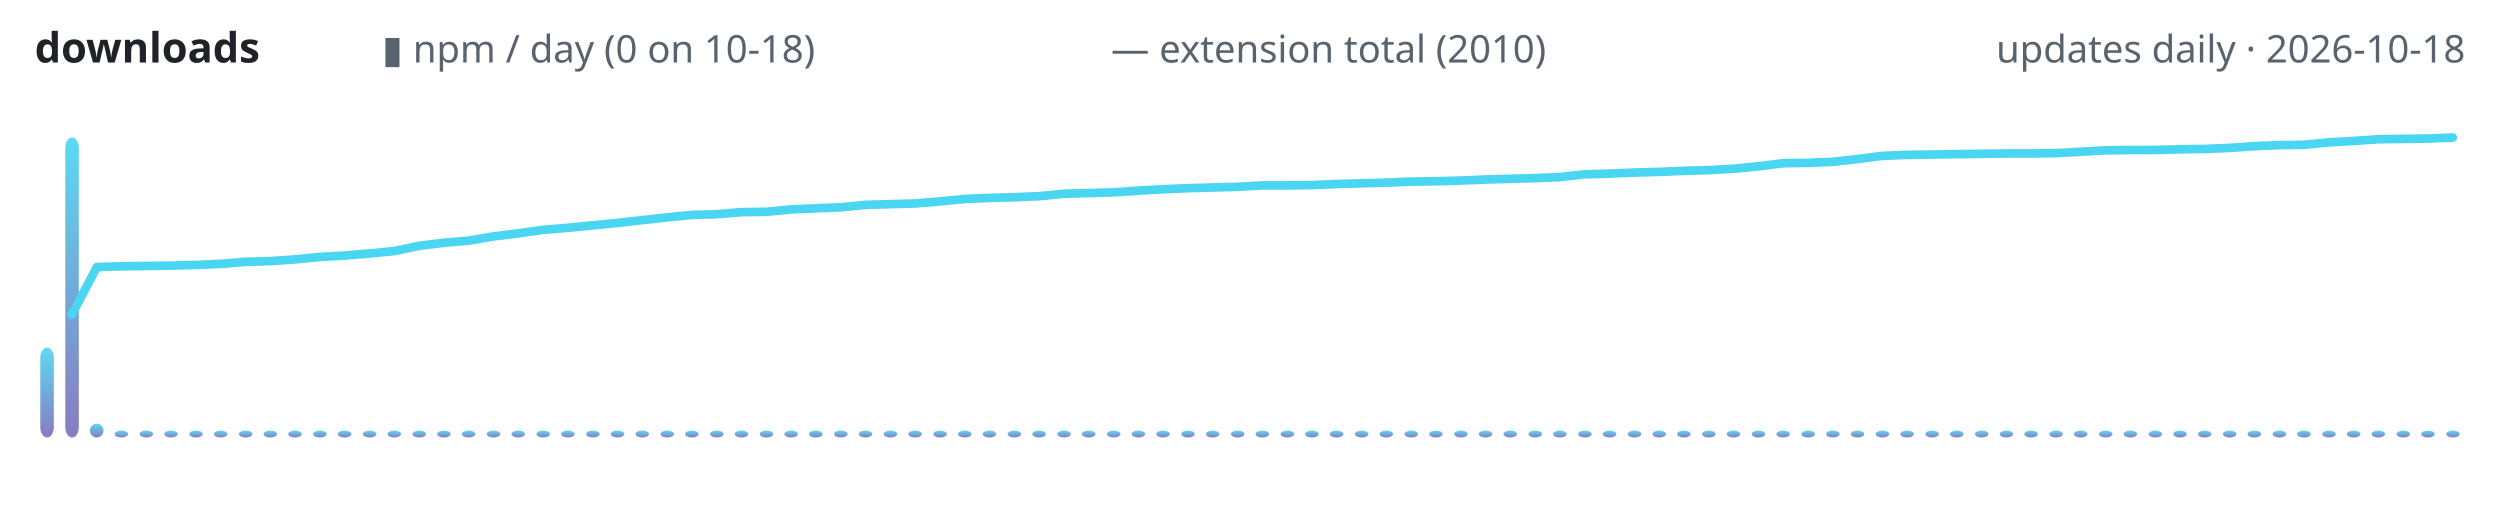
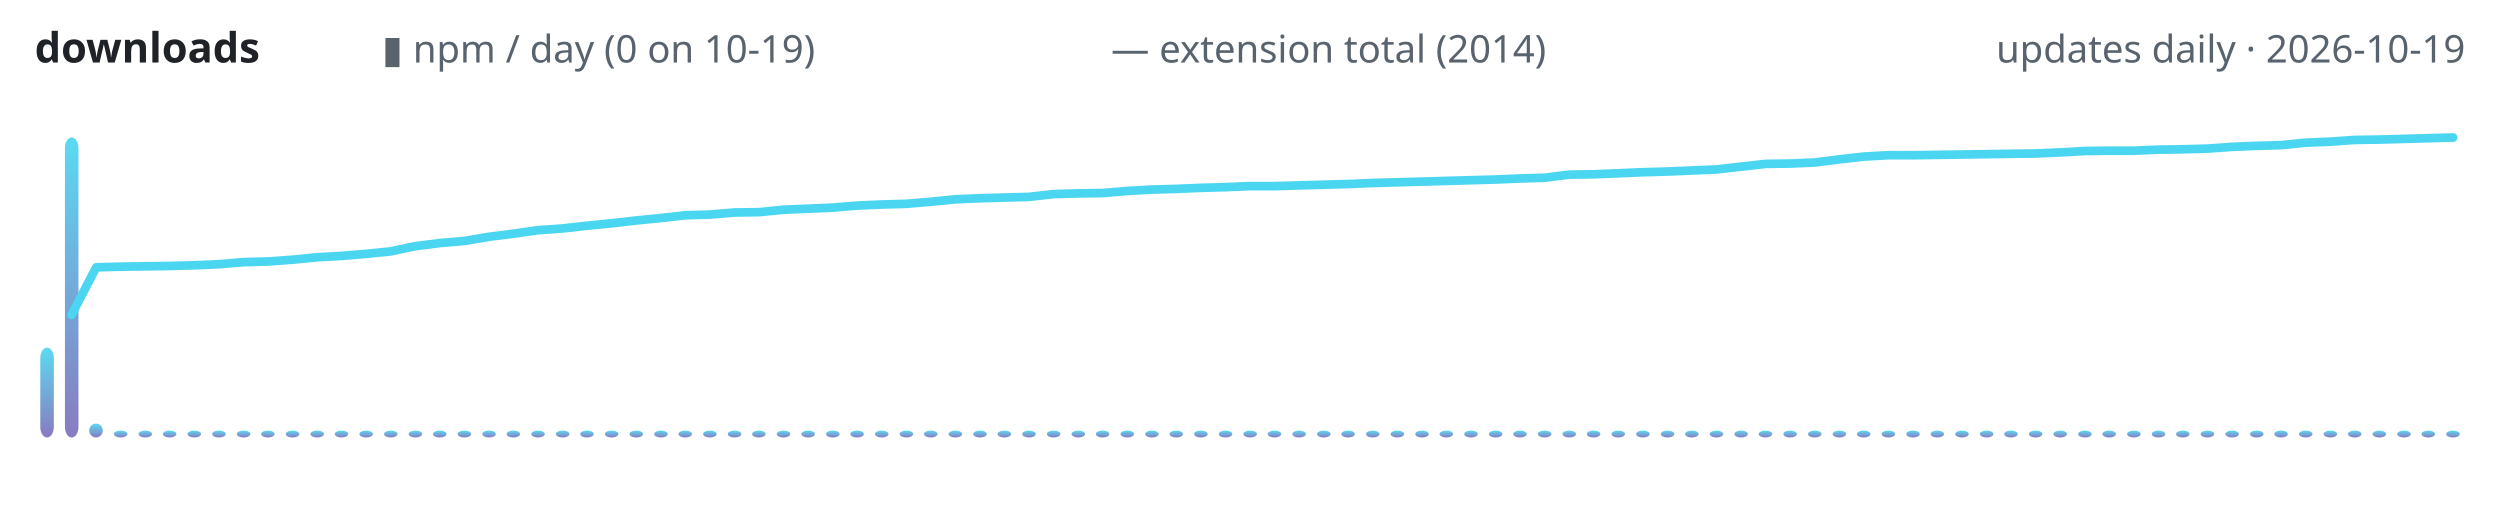
<svg xmlns="http://www.w3.org/2000/svg" width="720" height="150" viewBox="0 0 720 150" role="img" aria-label="lodestone downloads over time">
  <defs>
    <linearGradient id="g" x1="0" y1="1" x2="0" y2="0">
      <stop offset="0" stop-color="#7c6cba" />
      <stop offset="1" stop-color="#4ad6f0" />
    </linearGradient>
  </defs>
  <text x="10" y="18" font-family="ui-sans-serif,system-ui,sans-serif" font-size="12" font-weight="600" fill="#1f2328" text-anchor="start">downloads</text>
-   <text x="110" y="18" font-family="ui-sans-serif,system-ui,sans-serif" font-size="11" font-weight="400" fill="#59636e" text-anchor="start">▮ npm / day (0 on 10-18)</text>
-   <text x="320" y="18" font-family="ui-sans-serif,system-ui,sans-serif" font-size="11" font-weight="400" fill="#59636e" text-anchor="start">— extension total (2010)</text>
-   <text x="710" y="18" font-family="ui-sans-serif,system-ui,sans-serif" font-size="11" font-weight="400" fill="#59636e" text-anchor="end">updates daily · 2026-10-18</text>
+   <text x="110" y="18" font-family="ui-sans-serif,system-ui,sans-serif" font-size="11" font-weight="400" fill="#59636e" text-anchor="start">▮ npm / day (0 on 10-19)</text>
+   <text x="320" y="18" font-family="ui-sans-serif,system-ui,sans-serif" font-size="11" font-weight="400" fill="#59636e" text-anchor="start">— extension total (2014)</text>
+   <text x="710" y="18" font-family="ui-sans-serif,system-ui,sans-serif" font-size="11" font-weight="400" fill="#59636e" text-anchor="end">updates daily · 2026-10-19</text>
  <rect x="11.6" y="100.1" width="3.9" height="25.9" rx="3" fill="url(#g)" opacity="0.9" />
-   <rect x="18.8" y="39.6" width="3.9" height="86.4" rx="3" fill="url(#g)" opacity="0.9" />
-   <rect x="25.9" y="122.0" width="3.9" height="4.0" rx="3" fill="url(#g)" opacity="0.9" />
-   <rect x="33.0" y="124.0" width="3.9" height="2.0" rx="3" fill="url(#g)" opacity="0.9" />
-   <rect x="40.2" y="124.0" width="3.9" height="2.0" rx="3" fill="url(#g)" opacity="0.9" />
-   <rect x="47.3" y="124.0" width="3.9" height="2.0" rx="3" fill="url(#g)" opacity="0.9" />
-   <rect x="54.5" y="124.0" width="3.9" height="2.0" rx="3" fill="url(#g)" opacity="0.9" />
-   <rect x="61.6" y="124.0" width="3.9" height="2.0" rx="3" fill="url(#g)" opacity="0.9" />
-   <rect x="68.8" y="124.0" width="3.9" height="2.0" rx="3" fill="url(#g)" opacity="0.9" />
-   <rect x="75.9" y="124.0" width="3.9" height="2.0" rx="3" fill="url(#g)" opacity="0.9" />
-   <rect x="83.0" y="124.0" width="3.9" height="2.0" rx="3" fill="url(#g)" opacity="0.9" />
-   <rect x="90.2" y="124.0" width="3.9" height="2.0" rx="3" fill="url(#g)" opacity="0.9" />
-   <rect x="97.3" y="124.0" width="3.9" height="2.0" rx="3" fill="url(#g)" opacity="0.9" />
-   <rect x="104.5" y="124.0" width="3.9" height="2.0" rx="3" fill="url(#g)" opacity="0.9" />
-   <rect x="111.6" y="124.0" width="3.9" height="2.0" rx="3" fill="url(#g)" opacity="0.9" />
-   <rect x="118.8" y="124.0" width="3.9" height="2.0" rx="3" fill="url(#g)" opacity="0.9" />
-   <rect x="125.9" y="124.0" width="3.9" height="2.0" rx="3" fill="url(#g)" opacity="0.9" />
-   <rect x="133.0" y="124.0" width="3.9" height="2.0" rx="3" fill="url(#g)" opacity="0.9" />
-   <rect x="140.2" y="124.0" width="3.9" height="2.0" rx="3" fill="url(#g)" opacity="0.9" />
-   <rect x="147.3" y="124.0" width="3.9" height="2.0" rx="3" fill="url(#g)" opacity="0.9" />
-   <rect x="154.5" y="124.0" width="3.9" height="2.0" rx="3" fill="url(#g)" opacity="0.9" />
-   <rect x="161.6" y="124.0" width="3.9" height="2.0" rx="3" fill="url(#g)" opacity="0.9" />
-   <rect x="168.8" y="124.0" width="3.9" height="2.0" rx="3" fill="url(#g)" opacity="0.9" />
-   <rect x="175.9" y="124.0" width="3.9" height="2.0" rx="3" fill="url(#g)" opacity="0.9" />
-   <rect x="183.0" y="124.0" width="3.9" height="2.0" rx="3" fill="url(#g)" opacity="0.9" />
-   <rect x="190.2" y="124.0" width="3.9" height="2.0" rx="3" fill="url(#g)" opacity="0.9" />
-   <rect x="197.3" y="124.0" width="3.9" height="2.0" rx="3" fill="url(#g)" opacity="0.9" />
-   <rect x="204.5" y="124.0" width="3.9" height="2.0" rx="3" fill="url(#g)" opacity="0.9" />
-   <rect x="211.6" y="124.0" width="3.9" height="2.0" rx="3" fill="url(#g)" opacity="0.9" />
-   <rect x="218.8" y="124.0" width="3.9" height="2.0" rx="3" fill="url(#g)" opacity="0.9" />
-   <rect x="225.9" y="124.0" width="3.9" height="2.0" rx="3" fill="url(#g)" opacity="0.9" />
-   <rect x="233.0" y="124.0" width="3.9" height="2.0" rx="3" fill="url(#g)" opacity="0.9" />
-   <rect x="240.2" y="124.0" width="3.9" height="2.0" rx="3" fill="url(#g)" opacity="0.9" />
-   <rect x="247.3" y="124.0" width="3.9" height="2.0" rx="3" fill="url(#g)" opacity="0.9" />
-   <rect x="254.5" y="124.0" width="3.9" height="2.0" rx="3" fill="url(#g)" opacity="0.9" />
-   <rect x="261.6" y="124.0" width="3.9" height="2.0" rx="3" fill="url(#g)" opacity="0.9" />
-   <rect x="268.8" y="124.0" width="3.9" height="2.0" rx="3" fill="url(#g)" opacity="0.9" />
-   <rect x="275.9" y="124.0" width="3.9" height="2.0" rx="3" fill="url(#g)" opacity="0.9" />
-   <rect x="283.0" y="124.0" width="3.9" height="2.0" rx="3" fill="url(#g)" opacity="0.9" />
-   <rect x="290.2" y="124.0" width="3.9" height="2.0" rx="3" fill="url(#g)" opacity="0.9" />
-   <rect x="297.3" y="124.0" width="3.9" height="2.0" rx="3" fill="url(#g)" opacity="0.9" />
-   <rect x="304.5" y="124.0" width="3.9" height="2.0" rx="3" fill="url(#g)" opacity="0.9" />
-   <rect x="311.6" y="124.0" width="3.9" height="2.0" rx="3" fill="url(#g)" opacity="0.9" />
-   <rect x="318.8" y="124.0" width="3.9" height="2.0" rx="3" fill="url(#g)" opacity="0.9" />
-   <rect x="325.9" y="124.0" width="3.9" height="2.0" rx="3" fill="url(#g)" opacity="0.9" />
-   <rect x="333.0" y="124.0" width="3.9" height="2.0" rx="3" fill="url(#g)" opacity="0.9" />
-   <rect x="340.2" y="124.0" width="3.9" height="2.0" rx="3" fill="url(#g)" opacity="0.9" />
-   <rect x="347.3" y="124.0" width="3.9" height="2.0" rx="3" fill="url(#g)" opacity="0.9" />
-   <rect x="354.5" y="124.0" width="3.9" height="2.0" rx="3" fill="url(#g)" opacity="0.9" />
-   <rect x="361.6" y="124.0" width="3.9" height="2.0" rx="3" fill="url(#g)" opacity="0.9" />
-   <rect x="368.8" y="124.0" width="3.9" height="2.0" rx="3" fill="url(#g)" opacity="0.9" />
-   <rect x="375.9" y="124.0" width="3.9" height="2.0" rx="3" fill="url(#g)" opacity="0.9" />
-   <rect x="383.0" y="124.0" width="3.9" height="2.0" rx="3" fill="url(#g)" opacity="0.9" />
-   <rect x="390.2" y="124.0" width="3.9" height="2.0" rx="3" fill="url(#g)" opacity="0.9" />
-   <rect x="397.3" y="124.0" width="3.9" height="2.0" rx="3" fill="url(#g)" opacity="0.9" />
-   <rect x="404.5" y="124.0" width="3.9" height="2.0" rx="3" fill="url(#g)" opacity="0.9" />
-   <rect x="411.6" y="124.0" width="3.9" height="2.0" rx="3" fill="url(#g)" opacity="0.9" />
-   <rect x="418.8" y="124.0" width="3.9" height="2.0" rx="3" fill="url(#g)" opacity="0.9" />
-   <rect x="425.9" y="124.0" width="3.9" height="2.0" rx="3" fill="url(#g)" opacity="0.9" />
-   <rect x="433.0" y="124.0" width="3.9" height="2.0" rx="3" fill="url(#g)" opacity="0.9" />
-   <rect x="440.2" y="124.0" width="3.9" height="2.0" rx="3" fill="url(#g)" opacity="0.9" />
-   <rect x="447.3" y="124.0" width="3.9" height="2.0" rx="3" fill="url(#g)" opacity="0.9" />
-   <rect x="454.5" y="124.0" width="3.9" height="2.0" rx="3" fill="url(#g)" opacity="0.9" />
-   <rect x="461.6" y="124.0" width="3.9" height="2.0" rx="3" fill="url(#g)" opacity="0.9" />
-   <rect x="468.8" y="124.0" width="3.9" height="2.0" rx="3" fill="url(#g)" opacity="0.9" />
-   <rect x="475.9" y="124.0" width="3.9" height="2.0" rx="3" fill="url(#g)" opacity="0.9" />
-   <rect x="483.0" y="124.0" width="3.9" height="2.0" rx="3" fill="url(#g)" opacity="0.9" />
-   <rect x="490.2" y="124.0" width="3.9" height="2.0" rx="3" fill="url(#g)" opacity="0.9" />
-   <rect x="497.3" y="124.0" width="3.9" height="2.0" rx="3" fill="url(#g)" opacity="0.9" />
-   <rect x="504.5" y="124.0" width="3.9" height="2.0" rx="3" fill="url(#g)" opacity="0.9" />
-   <rect x="511.6" y="124.0" width="3.9" height="2.0" rx="3" fill="url(#g)" opacity="0.9" />
-   <rect x="518.8" y="124.0" width="3.9" height="2.0" rx="3" fill="url(#g)" opacity="0.9" />
-   <rect x="525.9" y="124.0" width="3.9" height="2.0" rx="3" fill="url(#g)" opacity="0.9" />
-   <rect x="533.0" y="124.0" width="3.9" height="2.0" rx="3" fill="url(#g)" opacity="0.9" />
-   <rect x="540.2" y="124.0" width="3.9" height="2.0" rx="3" fill="url(#g)" opacity="0.9" />
-   <rect x="547.3" y="124.0" width="3.9" height="2.0" rx="3" fill="url(#g)" opacity="0.9" />
-   <rect x="554.5" y="124.0" width="3.9" height="2.0" rx="3" fill="url(#g)" opacity="0.9" />
-   <rect x="561.6" y="124.0" width="3.9" height="2.0" rx="3" fill="url(#g)" opacity="0.9" />
-   <rect x="568.8" y="124.0" width="3.9" height="2.0" rx="3" fill="url(#g)" opacity="0.9" />
-   <rect x="575.9" y="124.0" width="3.9" height="2.0" rx="3" fill="url(#g)" opacity="0.9" />
-   <rect x="583.0" y="124.0" width="3.9" height="2.0" rx="3" fill="url(#g)" opacity="0.9" />
-   <rect x="590.2" y="124.0" width="3.9" height="2.0" rx="3" fill="url(#g)" opacity="0.9" />
-   <rect x="597.3" y="124.0" width="3.9" height="2.0" rx="3" fill="url(#g)" opacity="0.9" />
-   <rect x="604.5" y="124.0" width="3.9" height="2.0" rx="3" fill="url(#g)" opacity="0.9" />
-   <rect x="611.6" y="124.0" width="3.9" height="2.0" rx="3" fill="url(#g)" opacity="0.9" />
-   <rect x="618.8" y="124.0" width="3.9" height="2.0" rx="3" fill="url(#g)" opacity="0.9" />
-   <rect x="625.9" y="124.0" width="3.9" height="2.0" rx="3" fill="url(#g)" opacity="0.9" />
-   <rect x="633.0" y="124.0" width="3.9" height="2.0" rx="3" fill="url(#g)" opacity="0.9" />
-   <rect x="640.2" y="124.0" width="3.9" height="2.0" rx="3" fill="url(#g)" opacity="0.9" />
-   <rect x="647.3" y="124.0" width="3.9" height="2.0" rx="3" fill="url(#g)" opacity="0.9" />
-   <rect x="654.5" y="124.0" width="3.9" height="2.0" rx="3" fill="url(#g)" opacity="0.9" />
-   <rect x="661.6" y="124.0" width="3.9" height="2.0" rx="3" fill="url(#g)" opacity="0.9" />
-   <rect x="668.8" y="124.0" width="3.9" height="2.0" rx="3" fill="url(#g)" opacity="0.9" />
-   <rect x="675.9" y="124.0" width="3.9" height="2.0" rx="3" fill="url(#g)" opacity="0.9" />
-   <rect x="683.0" y="124.0" width="3.9" height="2.0" rx="3" fill="url(#g)" opacity="0.9" />
-   <rect x="690.2" y="124.0" width="3.9" height="2.0" rx="3" fill="url(#g)" opacity="0.9" />
-   <rect x="697.3" y="124.0" width="3.9" height="2.0" rx="3" fill="url(#g)" opacity="0.9" />
+   <rect x="18.7" y="39.6" width="3.9" height="86.4" rx="3" fill="url(#g)" opacity="0.9" />
+   <rect x="25.7" y="122.0" width="3.9" height="4.0" rx="3" fill="url(#g)" opacity="0.9" />
+   <rect x="32.8" y="124.0" width="3.9" height="2.0" rx="3" fill="url(#g)" opacity="0.9" />
+   <rect x="39.9" y="124.0" width="3.9" height="2.0" rx="3" fill="url(#g)" opacity="0.9" />
+   <rect x="46.9" y="124.0" width="3.9" height="2.0" rx="3" fill="url(#g)" opacity="0.9" />
+   <rect x="54.0" y="124.0" width="3.9" height="2.0" rx="3" fill="url(#g)" opacity="0.9" />
+   <rect x="61.1" y="124.0" width="3.9" height="2.0" rx="3" fill="url(#g)" opacity="0.9" />
+   <rect x="68.2" y="124.0" width="3.9" height="2.0" rx="3" fill="url(#g)" opacity="0.9" />
+   <rect x="75.2" y="124.0" width="3.9" height="2.0" rx="3" fill="url(#g)" opacity="0.9" />
+   <rect x="82.3" y="124.0" width="3.9" height="2.0" rx="3" fill="url(#g)" opacity="0.9" />
+   <rect x="89.4" y="124.0" width="3.9" height="2.0" rx="3" fill="url(#g)" opacity="0.9" />
+   <rect x="96.4" y="124.0" width="3.9" height="2.0" rx="3" fill="url(#g)" opacity="0.9" />
+   <rect x="103.5" y="124.0" width="3.9" height="2.0" rx="3" fill="url(#g)" opacity="0.9" />
+   <rect x="110.6" y="124.0" width="3.9" height="2.0" rx="3" fill="url(#g)" opacity="0.9" />
+   <rect x="117.7" y="124.0" width="3.9" height="2.0" rx="3" fill="url(#g)" opacity="0.9" />
+   <rect x="124.7" y="124.0" width="3.9" height="2.0" rx="3" fill="url(#g)" opacity="0.9" />
+   <rect x="131.8" y="124.0" width="3.9" height="2.0" rx="3" fill="url(#g)" opacity="0.9" />
+   <rect x="138.9" y="124.0" width="3.9" height="2.0" rx="3" fill="url(#g)" opacity="0.9" />
+   <rect x="145.9" y="124.0" width="3.9" height="2.0" rx="3" fill="url(#g)" opacity="0.9" />
+   <rect x="153.0" y="124.0" width="3.9" height="2.0" rx="3" fill="url(#g)" opacity="0.9" />
+   <rect x="160.1" y="124.0" width="3.9" height="2.0" rx="3" fill="url(#g)" opacity="0.9" />
+   <rect x="167.1" y="124.0" width="3.9" height="2.0" rx="3" fill="url(#g)" opacity="0.9" />
+   <rect x="174.2" y="124.0" width="3.9" height="2.0" rx="3" fill="url(#g)" opacity="0.9" />
+   <rect x="181.3" y="124.0" width="3.9" height="2.0" rx="3" fill="url(#g)" opacity="0.9" />
+   <rect x="188.4" y="124.0" width="3.9" height="2.0" rx="3" fill="url(#g)" opacity="0.9" />
+   <rect x="195.4" y="124.0" width="3.9" height="2.0" rx="3" fill="url(#g)" opacity="0.9" />
+   <rect x="202.5" y="124.0" width="3.9" height="2.0" rx="3" fill="url(#g)" opacity="0.9" />
+   <rect x="209.6" y="124.0" width="3.9" height="2.0" rx="3" fill="url(#g)" opacity="0.9" />
+   <rect x="216.6" y="124.0" width="3.9" height="2.0" rx="3" fill="url(#g)" opacity="0.9" />
+   <rect x="223.7" y="124.0" width="3.9" height="2.0" rx="3" fill="url(#g)" opacity="0.9" />
+   <rect x="230.8" y="124.0" width="3.9" height="2.0" rx="3" fill="url(#g)" opacity="0.9" />
+   <rect x="237.9" y="124.0" width="3.9" height="2.0" rx="3" fill="url(#g)" opacity="0.9" />
+   <rect x="244.9" y="124.0" width="3.9" height="2.0" rx="3" fill="url(#g)" opacity="0.9" />
+   <rect x="252.0" y="124.0" width="3.9" height="2.0" rx="3" fill="url(#g)" opacity="0.9" />
+   <rect x="259.1" y="124.0" width="3.9" height="2.0" rx="3" fill="url(#g)" opacity="0.9" />
+   <rect x="266.1" y="124.0" width="3.9" height="2.0" rx="3" fill="url(#g)" opacity="0.9" />
+   <rect x="273.2" y="124.0" width="3.9" height="2.0" rx="3" fill="url(#g)" opacity="0.9" />
+   <rect x="280.3" y="124.0" width="3.9" height="2.0" rx="3" fill="url(#g)" opacity="0.9" />
+   <rect x="287.3" y="124.0" width="3.9" height="2.0" rx="3" fill="url(#g)" opacity="0.9" />
+   <rect x="294.4" y="124.0" width="3.9" height="2.0" rx="3" fill="url(#g)" opacity="0.9" />
+   <rect x="301.5" y="124.0" width="3.9" height="2.0" rx="3" fill="url(#g)" opacity="0.9" />
+   <rect x="308.6" y="124.0" width="3.9" height="2.0" rx="3" fill="url(#g)" opacity="0.9" />
+   <rect x="315.6" y="124.0" width="3.9" height="2.0" rx="3" fill="url(#g)" opacity="0.9" />
+   <rect x="322.7" y="124.0" width="3.9" height="2.0" rx="3" fill="url(#g)" opacity="0.9" />
+   <rect x="329.8" y="124.0" width="3.9" height="2.0" rx="3" fill="url(#g)" opacity="0.9" />
+   <rect x="336.8" y="124.0" width="3.9" height="2.0" rx="3" fill="url(#g)" opacity="0.9" />
+   <rect x="343.9" y="124.0" width="3.9" height="2.0" rx="3" fill="url(#g)" opacity="0.9" />
+   <rect x="351.0" y="124.0" width="3.9" height="2.0" rx="3" fill="url(#g)" opacity="0.9" />
+   <rect x="358.1" y="124.0" width="3.9" height="2.0" rx="3" fill="url(#g)" opacity="0.9" />
+   <rect x="365.1" y="124.0" width="3.9" height="2.0" rx="3" fill="url(#g)" opacity="0.9" />
+   <rect x="372.2" y="124.0" width="3.9" height="2.0" rx="3" fill="url(#g)" opacity="0.9" />
+   <rect x="379.3" y="124.0" width="3.9" height="2.0" rx="3" fill="url(#g)" opacity="0.9" />
+   <rect x="386.3" y="124.0" width="3.9" height="2.0" rx="3" fill="url(#g)" opacity="0.9" />
+   <rect x="393.4" y="124.0" width="3.9" height="2.0" rx="3" fill="url(#g)" opacity="0.9" />
+   <rect x="400.5" y="124.0" width="3.9" height="2.0" rx="3" fill="url(#g)" opacity="0.9" />
+   <rect x="407.6" y="124.0" width="3.9" height="2.0" rx="3" fill="url(#g)" opacity="0.9" />
+   <rect x="414.6" y="124.0" width="3.9" height="2.0" rx="3" fill="url(#g)" opacity="0.9" />
+   <rect x="421.7" y="124.0" width="3.9" height="2.0" rx="3" fill="url(#g)" opacity="0.9" />
+   <rect x="428.8" y="124.0" width="3.9" height="2.0" rx="3" fill="url(#g)" opacity="0.9" />
+   <rect x="435.8" y="124.0" width="3.9" height="2.0" rx="3" fill="url(#g)" opacity="0.9" />
+   <rect x="442.9" y="124.0" width="3.9" height="2.0" rx="3" fill="url(#g)" opacity="0.9" />
+   <rect x="450.0" y="124.0" width="3.9" height="2.0" rx="3" fill="url(#g)" opacity="0.9" />
+   <rect x="457.0" y="124.0" width="3.9" height="2.0" rx="3" fill="url(#g)" opacity="0.9" />
+   <rect x="464.1" y="124.0" width="3.9" height="2.0" rx="3" fill="url(#g)" opacity="0.9" />
+   <rect x="471.2" y="124.0" width="3.9" height="2.0" rx="3" fill="url(#g)" opacity="0.9" />
+   <rect x="478.3" y="124.0" width="3.9" height="2.0" rx="3" fill="url(#g)" opacity="0.9" />
+   <rect x="485.3" y="124.0" width="3.9" height="2.0" rx="3" fill="url(#g)" opacity="0.9" />
+   <rect x="492.4" y="124.0" width="3.9" height="2.0" rx="3" fill="url(#g)" opacity="0.9" />
+   <rect x="499.5" y="124.0" width="3.9" height="2.0" rx="3" fill="url(#g)" opacity="0.9" />
+   <rect x="506.5" y="124.0" width="3.9" height="2.0" rx="3" fill="url(#g)" opacity="0.9" />
+   <rect x="513.6" y="124.0" width="3.9" height="2.0" rx="3" fill="url(#g)" opacity="0.9" />
+   <rect x="520.7" y="124.0" width="3.9" height="2.0" rx="3" fill="url(#g)" opacity="0.9" />
+   <rect x="527.8" y="124.0" width="3.9" height="2.0" rx="3" fill="url(#g)" opacity="0.9" />
+   <rect x="534.8" y="124.0" width="3.9" height="2.0" rx="3" fill="url(#g)" opacity="0.9" />
+   <rect x="541.9" y="124.0" width="3.9" height="2.0" rx="3" fill="url(#g)" opacity="0.9" />
+   <rect x="549.0" y="124.0" width="3.9" height="2.0" rx="3" fill="url(#g)" opacity="0.9" />
+   <rect x="556.0" y="124.0" width="3.9" height="2.0" rx="3" fill="url(#g)" opacity="0.9" />
+   <rect x="563.1" y="124.0" width="3.9" height="2.0" rx="3" fill="url(#g)" opacity="0.9" />
+   <rect x="570.2" y="124.0" width="3.9" height="2.0" rx="3" fill="url(#g)" opacity="0.9" />
+   <rect x="577.2" y="124.0" width="3.9" height="2.0" rx="3" fill="url(#g)" opacity="0.9" />
+   <rect x="584.3" y="124.0" width="3.9" height="2.0" rx="3" fill="url(#g)" opacity="0.9" />
+   <rect x="591.4" y="124.0" width="3.9" height="2.0" rx="3" fill="url(#g)" opacity="0.9" />
+   <rect x="598.5" y="124.0" width="3.9" height="2.0" rx="3" fill="url(#g)" opacity="0.9" />
+   <rect x="605.5" y="124.0" width="3.9" height="2.0" rx="3" fill="url(#g)" opacity="0.9" />
+   <rect x="612.6" y="124.0" width="3.9" height="2.0" rx="3" fill="url(#g)" opacity="0.9" />
+   <rect x="619.7" y="124.0" width="3.9" height="2.0" rx="3" fill="url(#g)" opacity="0.9" />
+   <rect x="626.7" y="124.0" width="3.9" height="2.0" rx="3" fill="url(#g)" opacity="0.9" />
+   <rect x="633.8" y="124.0" width="3.9" height="2.0" rx="3" fill="url(#g)" opacity="0.9" />
+   <rect x="640.9" y="124.0" width="3.9" height="2.0" rx="3" fill="url(#g)" opacity="0.9" />
+   <rect x="648.0" y="124.0" width="3.9" height="2.0" rx="3" fill="url(#g)" opacity="0.9" />
+   <rect x="655.0" y="124.0" width="3.9" height="2.0" rx="3" fill="url(#g)" opacity="0.9" />
+   <rect x="662.1" y="124.0" width="3.9" height="2.0" rx="3" fill="url(#g)" opacity="0.9" />
+   <rect x="669.2" y="124.0" width="3.9" height="2.0" rx="3" fill="url(#g)" opacity="0.9" />
+   <rect x="676.2" y="124.0" width="3.9" height="2.0" rx="3" fill="url(#g)" opacity="0.9" />
+   <rect x="683.3" y="124.0" width="3.9" height="2.0" rx="3" fill="url(#g)" opacity="0.9" />
+   <rect x="690.4" y="124.0" width="3.9" height="2.0" rx="3" fill="url(#g)" opacity="0.9" />
+   <rect x="697.4" y="124.0" width="3.9" height="2.0" rx="3" fill="url(#g)" opacity="0.9" />
  <rect x="704.5" y="124.0" width="3.9" height="2.0" rx="3" fill="url(#g)" opacity="0.9" />
-   <polyline points="20.7,90.6 27.9,76.9 35.0,76.7 42.1,76.6 49.3,76.5 56.4,76.3 63.6,76.0 70.7,75.4 77.9,75.2 85.0,74.7 92.1,74.0 99.3,73.6 106.4,73.0 113.6,72.3 120.7,70.8 127.9,69.9 135.0,69.3 142.1,68.1 149.3,67.2 156.4,66.2 163.6,65.6 170.7,64.9 177.9,64.2 185.0,63.4 192.1,62.6 199.3,61.9 206.4,61.7 213.6,61.1 220.7,61.0 227.9,60.3 235.0,60.0 242.1,59.7 249.3,59.0 256.4,58.8 263.6,58.6 270.7,58.0 277.9,57.3 285.0,57.0 292.1,56.8 299.3,56.5 306.4,55.8 313.6,55.6 320.7,55.4 327.9,54.9 335.0,54.5 342.1,54.2 349.3,54.0 356.4,53.8 363.6,53.4 370.7,53.4 377.9,53.3 385.0,53.0 392.1,52.8 399.3,52.6 406.4,52.3 413.6,52.2 420.7,52.0 427.9,51.7 435.0,51.5 442.1,51.3 449.3,51.0 456.4,50.2 463.6,50.0 470.7,49.7 477.9,49.5 485.0,49.2 492.1,49.0 499.3,48.6 506.4,47.9 513.6,47.0 520.7,46.9 527.9,46.6 535.0,45.8 542.1,44.9 549.3,44.6 556.4,44.5 563.6,44.4 570.7,44.3 577.9,44.2 585.0,44.2 592.1,44.1 599.3,43.7 606.4,43.3 613.6,43.2 620.7,43.2 627.9,43.0 635.0,42.9 642.1,42.6 649.3,42.1 656.4,41.8 663.6,41.7 670.7,41.0 677.9,40.6 685.0,40.1 692.1,40.0 699.3,39.9 706.4,39.6" fill="none" stroke="#4ad6f0" stroke-width="2.5" stroke-linecap="round" stroke-linejoin="round" />
+   <polyline points="20.6,90.7 27.7,77.0 34.7,76.8 41.8,76.7 48.9,76.6 56.0,76.4 63.0,76.1 70.1,75.5 77.2,75.3 84.2,74.8 91.3,74.1 98.4,73.7 105.5,73.1 112.5,72.4 119.6,70.9 126.7,70.0 133.7,69.4 140.8,68.2 147.9,67.3 154.9,66.3 162.0,65.8 169.1,65.0 176.2,64.3 183.2,63.5 190.3,62.8 197.4,62.0 204.4,61.8 211.5,61.2 218.6,61.1 225.7,60.4 232.7,60.1 239.8,59.8 246.9,59.2 253.9,58.9 261.0,58.7 268.1,58.1 275.2,57.4 282.2,57.1 289.3,56.9 296.4,56.7 303.4,55.9 310.5,55.7 317.6,55.6 324.6,55.0 331.7,54.6 338.8,54.4 345.9,54.1 352.9,53.9 360.0,53.6 367.1,53.6 374.1,53.4 381.2,53.2 388.3,53.0 395.4,52.7 402.4,52.5 409.5,52.3 416.6,52.1 423.6,51.9 430.7,51.7 437.8,51.4 444.8,51.2 451.9,50.3 459.0,50.2 466.1,49.9 473.1,49.6 480.2,49.4 487.3,49.1 494.3,48.8 501.4,48.0 508.5,47.2 515.6,47.1 522.6,46.8 529.7,45.9 536.8,45.1 543.8,44.7 550.9,44.7 558.0,44.6 565.1,44.5 572.1,44.4 579.2,44.3 586.3,44.2 593.3,43.9 600.4,43.5 607.5,43.4 614.5,43.4 621.6,43.1 628.7,43.0 635.8,42.8 642.8,42.3 649.9,42.0 657.0,41.8 664.0,41.1 671.1,40.8 678.2,40.3 685.3,40.2 692.3,40.0 699.4,39.8 706.5,39.6" fill="none" stroke="#4ad6f0" stroke-width="2.5" stroke-linecap="round" stroke-linejoin="round" />
</svg>
